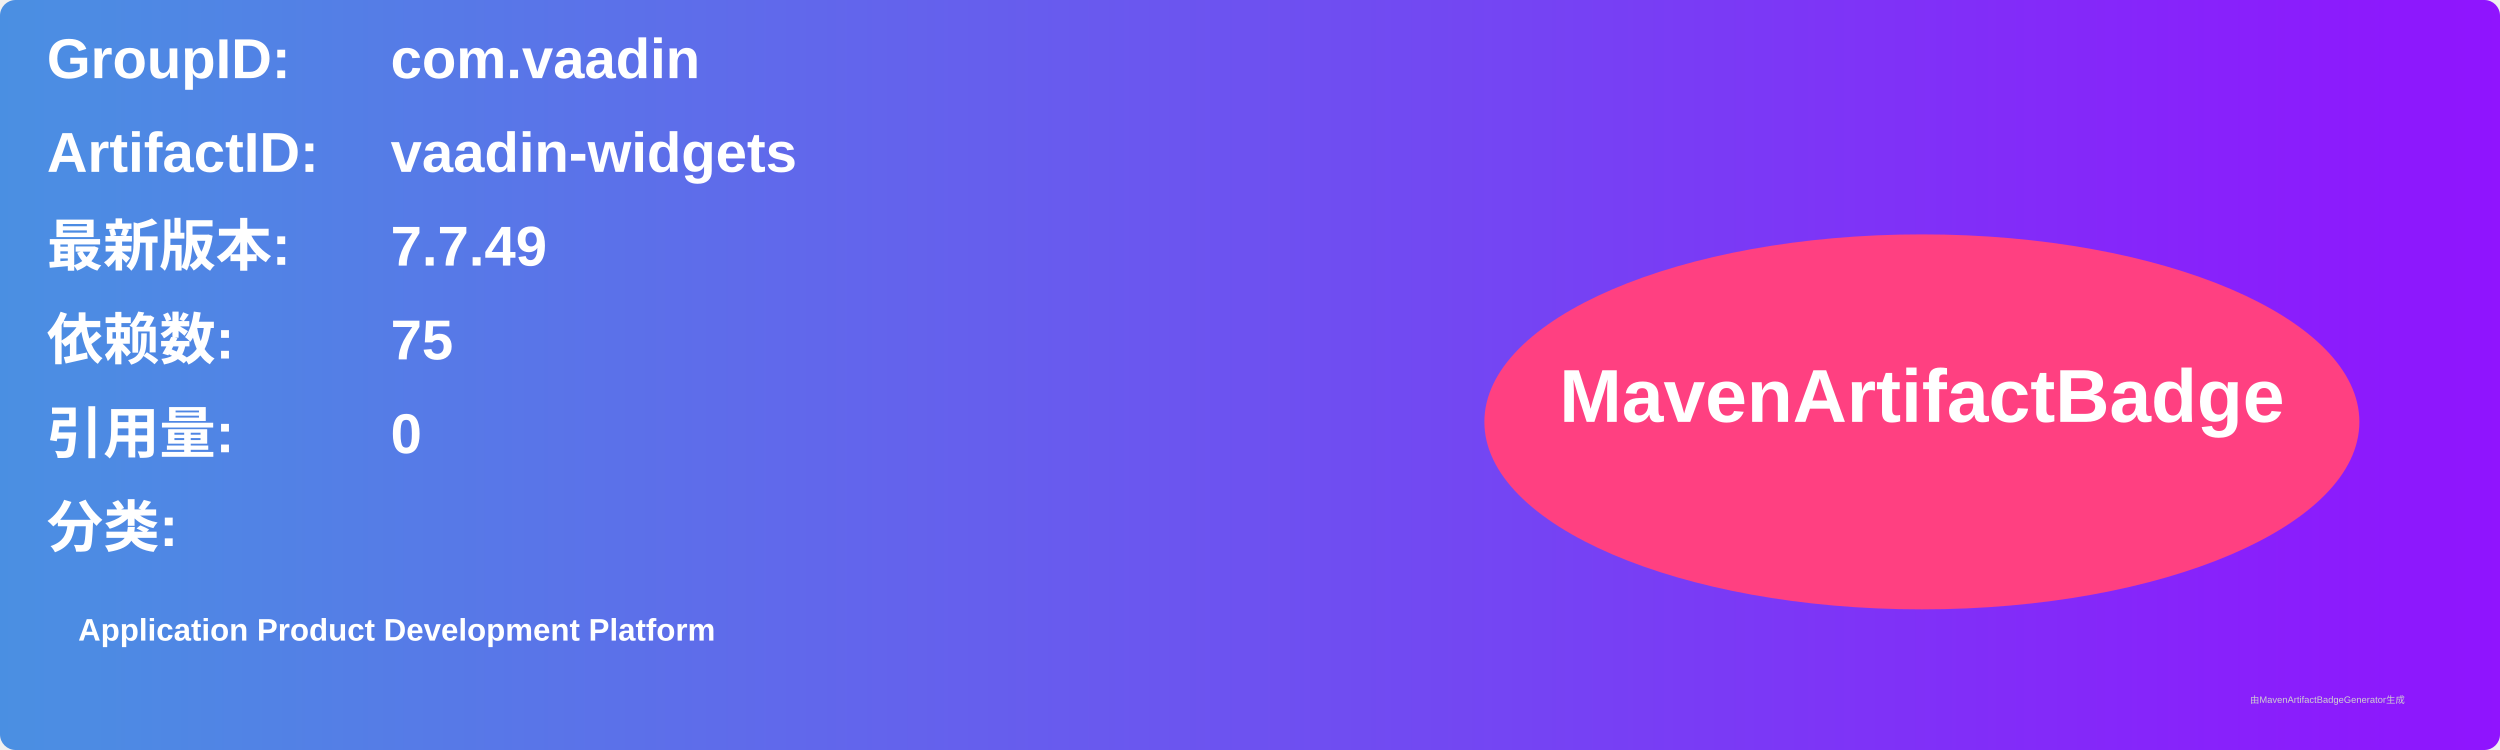
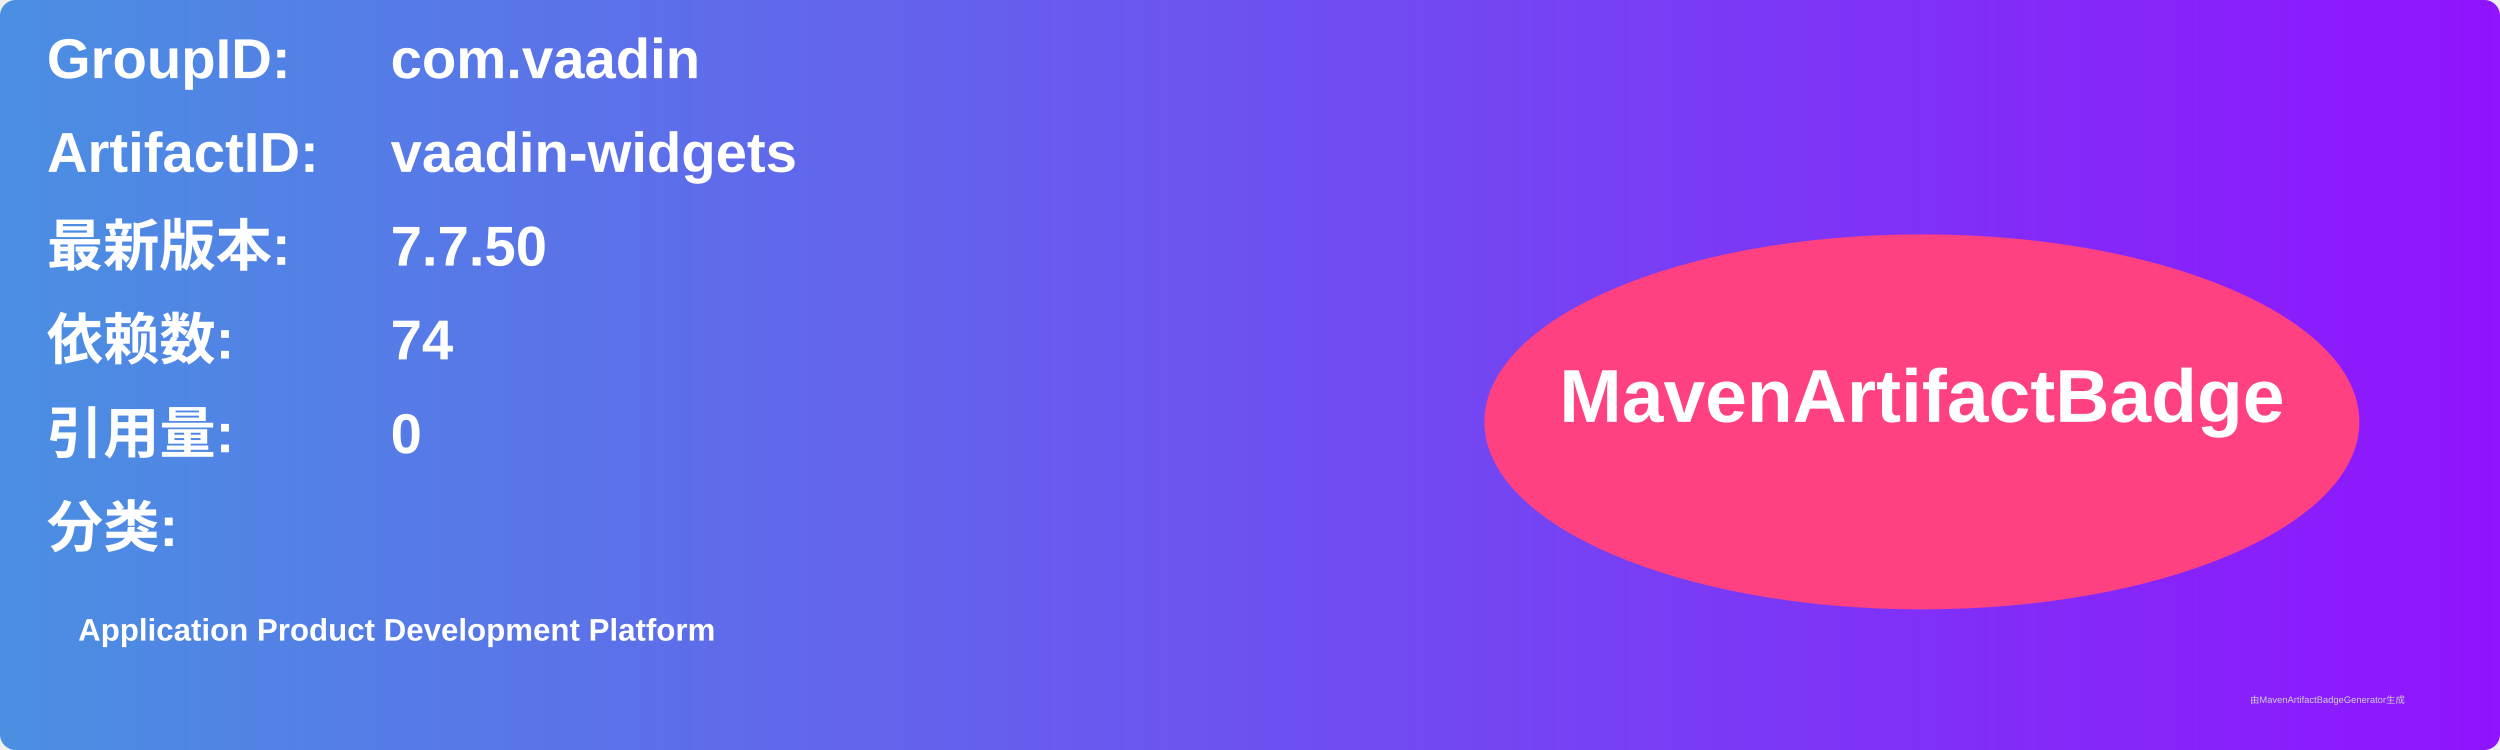
<svg xmlns="http://www.w3.org/2000/svg" width="800" height="240" viewBox="0 0 800 240">
  <linearGradient id="grad" x1="0%" y1="0%" x2="100%" y2="0%">
    <stop offset="0%" stop-color="#4a90e2" />
    <stop offset="100%" stop-color="#9013fe" />
  </linearGradient>
  <rect width="100%" height="100%" rx="5" ry="5" fill="url(#grad)" />
  <g transform="translate(15, 15)">
    <text x="0" y="10" font-family="Arial" font-size="18" fill="white" font-weight="bold" width="260">GroupID:</text>
    <text x="110" y="10" font-family="Arial" font-size="18" fill="white" font-weight="bold" width="460">com.vaadin</text>
    <text x="0" y="40" font-family="Arial" font-size="18" fill="white" font-weight="bold" width="260">ArtifactID:</text>
    <text x="110" y="40" font-family="Arial" font-size="18" fill="white" font-weight="bold" width="460">vaadin-widgets</text>
    <text x="0" y="70" font-family="Arial" font-size="18" fill="white" font-weight="bold">最新版本:</text>
    <text x="110" y="70" font-family="Arial" font-size="18" fill="white" font-weight="bold">
-       <tspan font-weight="bold">7.7.49</tspan>
+       <tspan font-weight="bold">7.7.50</tspan>
    </text>
    <text x="0" y="100" font-family="Arial" font-size="18" fill="white" font-weight="bold">依赖数: </text>
    <text x="110" y="100" font-family="Arial" font-size="18" fill="white">
-       <tspan font-weight="bold">75</tspan>
+       <tspan font-weight="bold">74</tspan>
    </text>
    <text x="0" y="130" font-family="Arial" font-size="18" fill="white" font-weight="bold">引用量: </text>
    <text x="110" y="130" font-family="Arial" font-size="18" fill="white">
      <tspan font-weight="bold">0</tspan>
    </text>
    <text x="0" y="160" font-family="Arial" font-size="18" fill="white" font-weight="bold">分类:</text>
    <text x="10" y="190" font-family="Arial" font-size="10" fill="white">
      <tspan font-weight="bold">Application Product Development Platform</tspan>
    </text>
    <ellipse cx="600" cy="120" rx="140" ry="60" fill="#ff4081" />
    <text x="600" y="120" text-anchor="middle" font-family="Arial" font-size="24" fill="white" font-weight="bold">MavenArtifactBadge</text>
  </g>
  <text x="720" y="225" font-family="Arial" font-size="3" fill="#d0d0d0">由MavenArtifactBadgeGenerator生成</text>
</svg>
